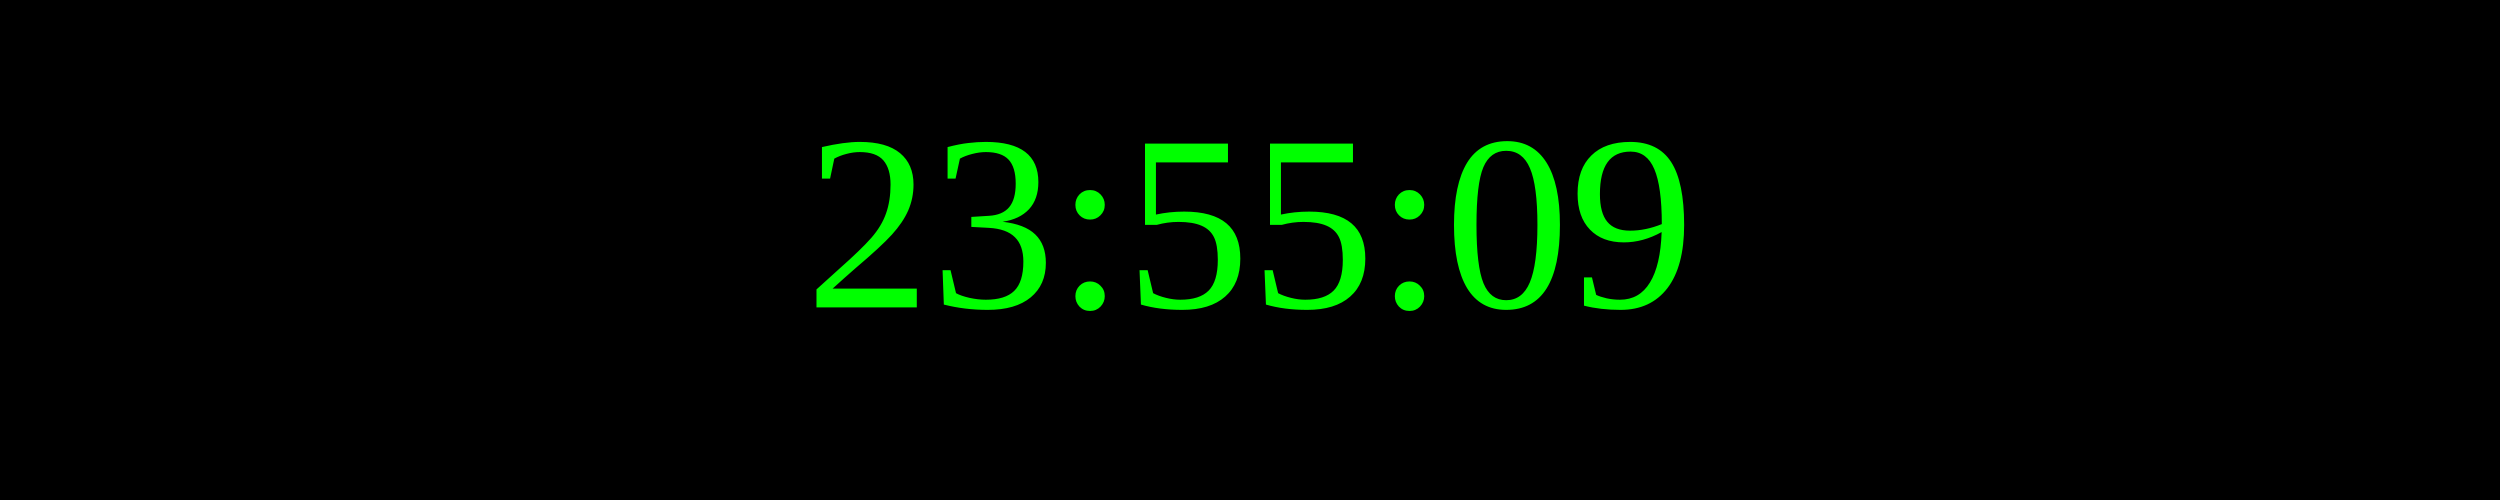
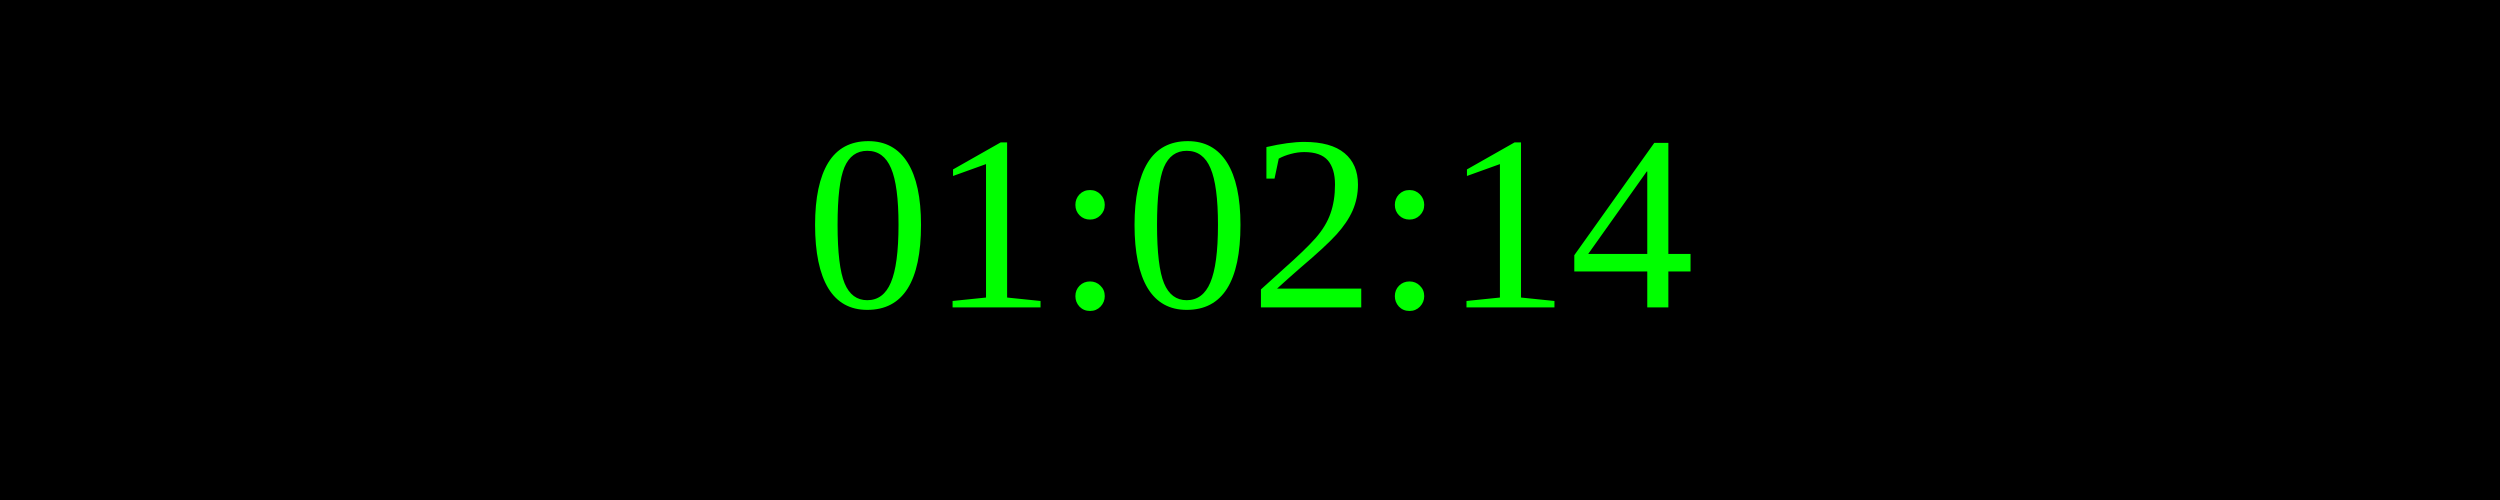
<svg xmlns="http://www.w3.org/2000/svg" width="250" height="50">
  <rect width="100%" height="100%" fill="black" />
  <text x="50%" y="50%" font-size="25" fill="lime" text-anchor="middle" dominant-baseline="middle">
- 23:55:09
+ 01:02:14
</text>
</svg>
